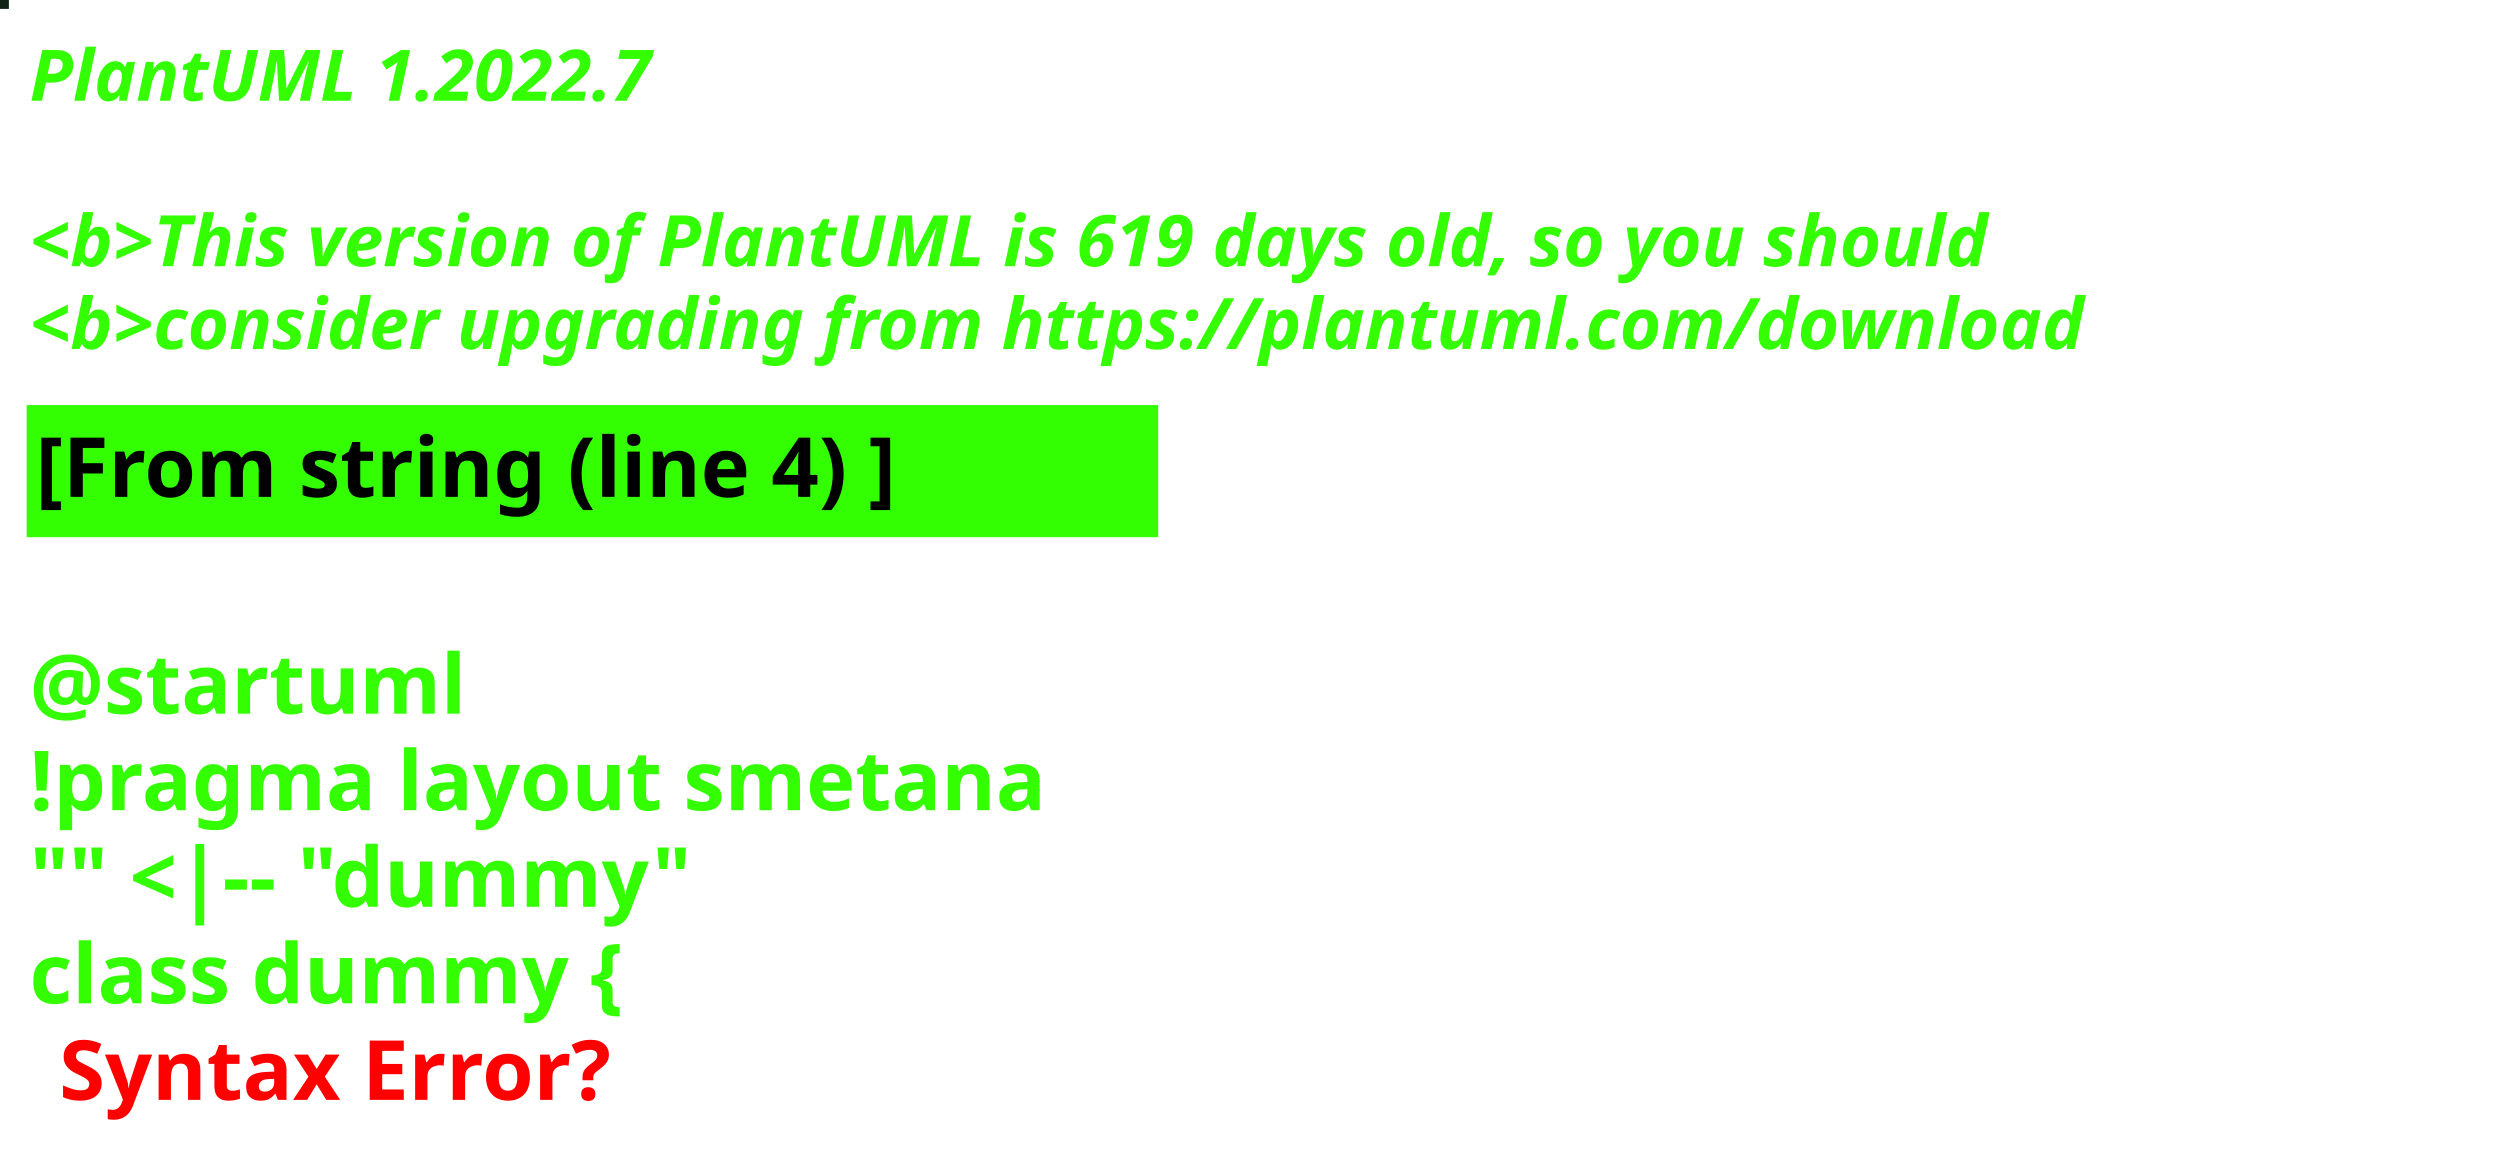
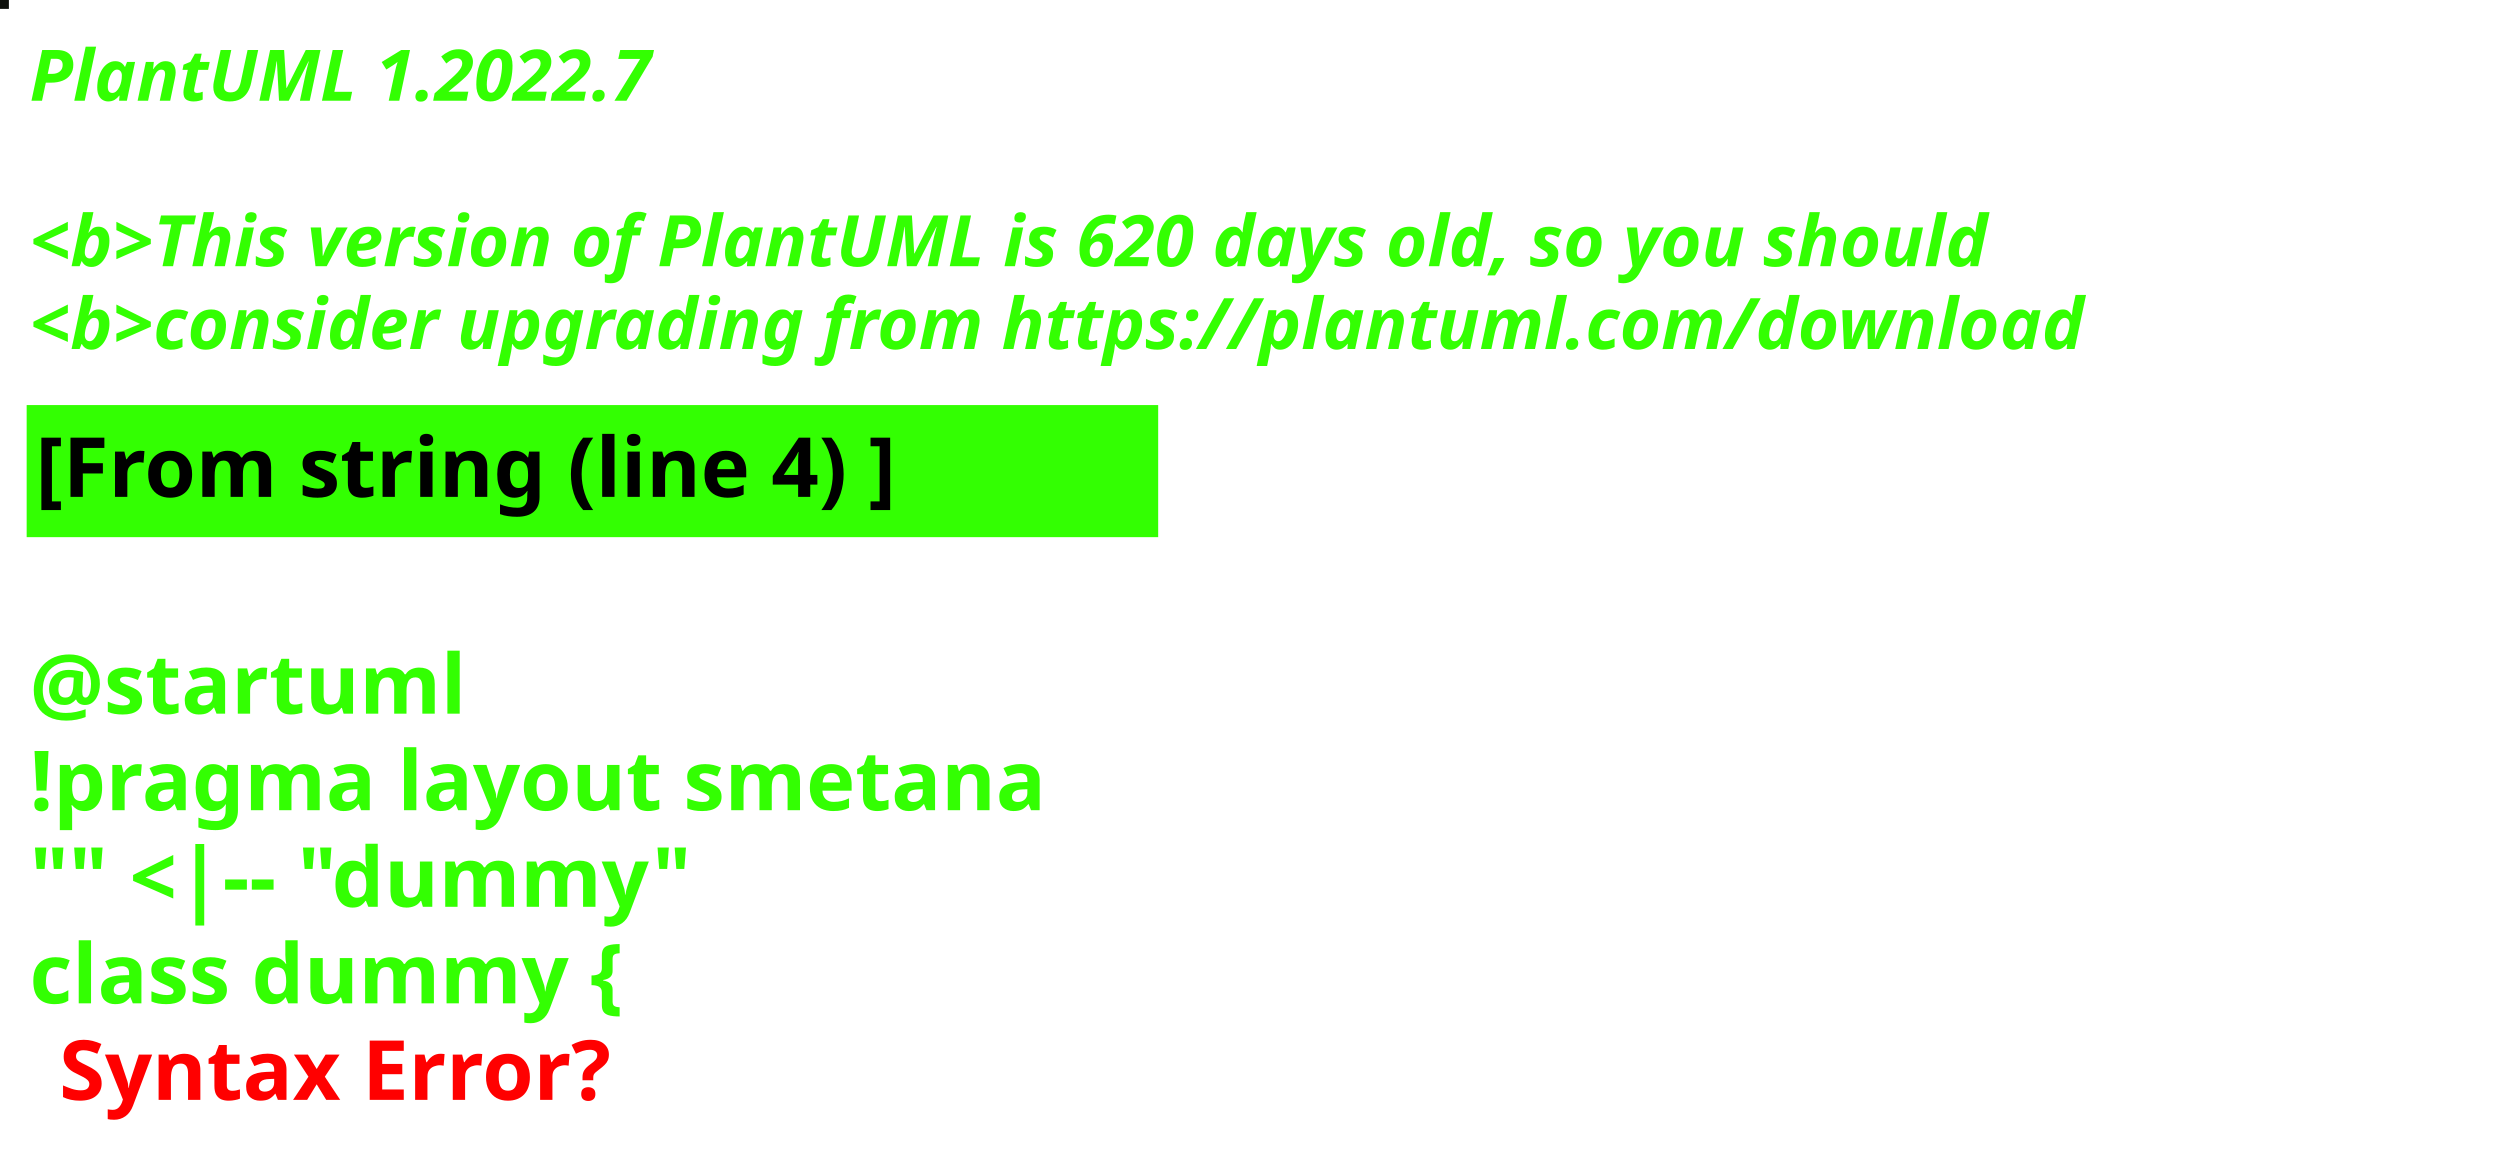
<svg xmlns="http://www.w3.org/2000/svg" contentStyleType="text/css" height="194px" preserveAspectRatio="none" style="width:422px;height:194px;background:#000000;" version="1.1" viewBox="0 0 422 194" width="422px" zoomAndPan="magnify">
  <defs />
  <g>
-     <rect fill="#102417" height="1" style="stroke:#102417;stroke-width:1.0;" width="1" x="0" y="0" />
+     <rect fill="#0E110C" height="1" style="stroke:#0E110C;stroke-width:1.0;" width="1" x="0" y="0" />
    <text fill="#33FF02" font-family="sans-serif" font-size="12" font-style="italic" font-weight="bold" lengthAdjust="spacing" textLength="127" x="5" y="17">PlantUML 1.2022.7</text>
    <text fill="#33FF02" font-family="sans-serif" font-size="12" font-style="italic" font-weight="bold" lengthAdjust="spacing" textLength="4" x="5" y="30.969"> </text>
-     <text fill="#33FF02" font-family="sans-serif" font-size="12" font-style="italic" font-weight="bold" lengthAdjust="spacing" textLength="399" x="5" y="44.938">&lt;b&gt;This version of PlantUML is 619 days old, so you should</text>
+     <text fill="#33FF02" font-family="sans-serif" font-size="12" font-style="italic" font-weight="bold" lengthAdjust="spacing" textLength="399" x="5" y="44.938">&lt;b&gt;This version of PlantUML is 620 days old, so you should</text>
    <text fill="#33FF02" font-family="sans-serif" font-size="12" font-style="italic" font-weight="bold" lengthAdjust="spacing" textLength="408" x="5" y="58.906">&lt;b&gt;consider upgrading from https://plantuml.com/download</text>
    <rect fill="#33FF02" height="21.297" style="stroke:#33FF02;stroke-width:1.0;" width="190" x="5" y="68.875" />
    <text fill="#000000" font-family="sans-serif" font-size="14" font-weight="bold" lengthAdjust="spacing" textLength="168" x="6" y="83.875">[From string (line 4) ]</text>
    <text fill="#33FF02" font-family="sans-serif" font-size="14" font-weight="bold" lengthAdjust="spacing" textLength="5" x="5" y="104.172"> </text>
    <text fill="#33FF02" font-family="sans-serif" font-size="14" font-weight="bold" lengthAdjust="spacing" textLength="79" x="5" y="120.469">@startuml</text>
    <text fill="#33FF02" font-family="sans-serif" font-size="14" font-weight="bold" lengthAdjust="spacing" textLength="190" x="5" y="136.766">!pragma layout smetana</text>
    <text fill="#33FF02" font-family="sans-serif" font-size="14" font-weight="bold" lengthAdjust="spacing" textLength="124" x="5" y="153.062">"" &lt;|-- "dummy"</text>
    <text fill="#33FF02" font-family="sans-serif" font-size="14" font-weight="bold" lengthAdjust="spacing" text-decoration="wavy underline" textLength="117" x="5" y="169.359">class dummy {</text>
    <text fill="#FF0000" font-family="sans-serif" font-size="14" font-weight="bold" lengthAdjust="spacing" textLength="106" x="10" y="185.656">Syntax Error?</text>
  </g>
</svg>
